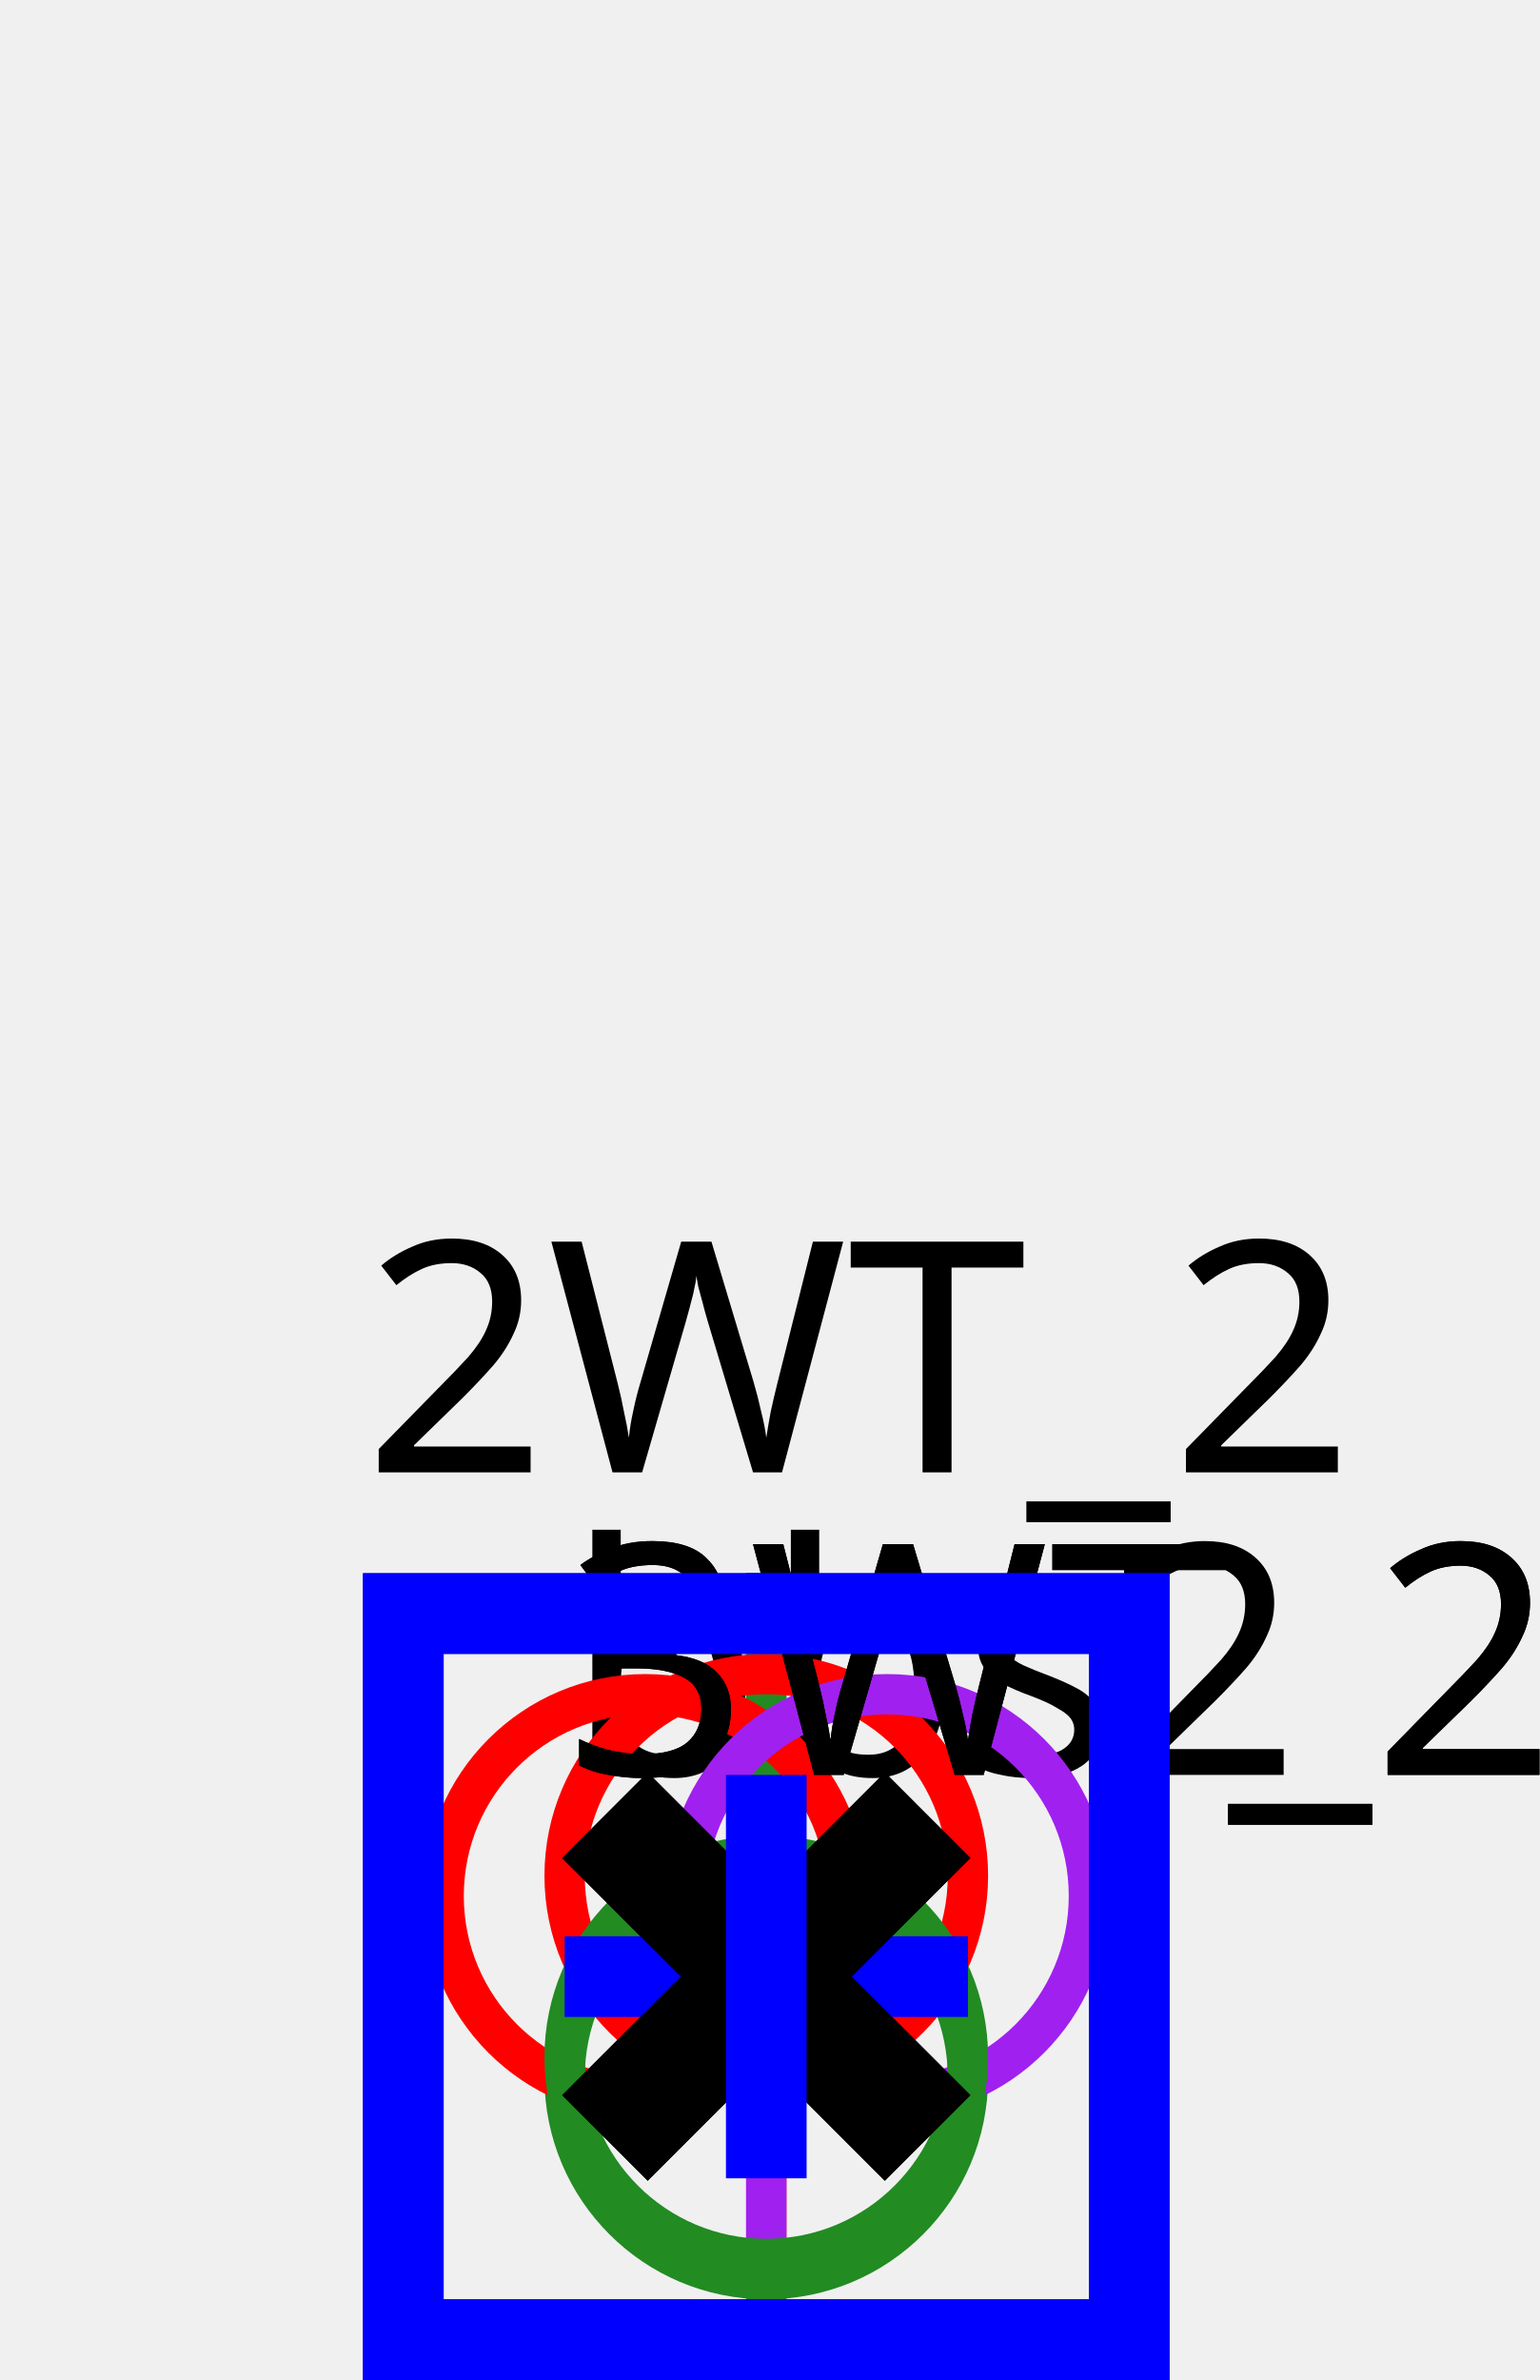
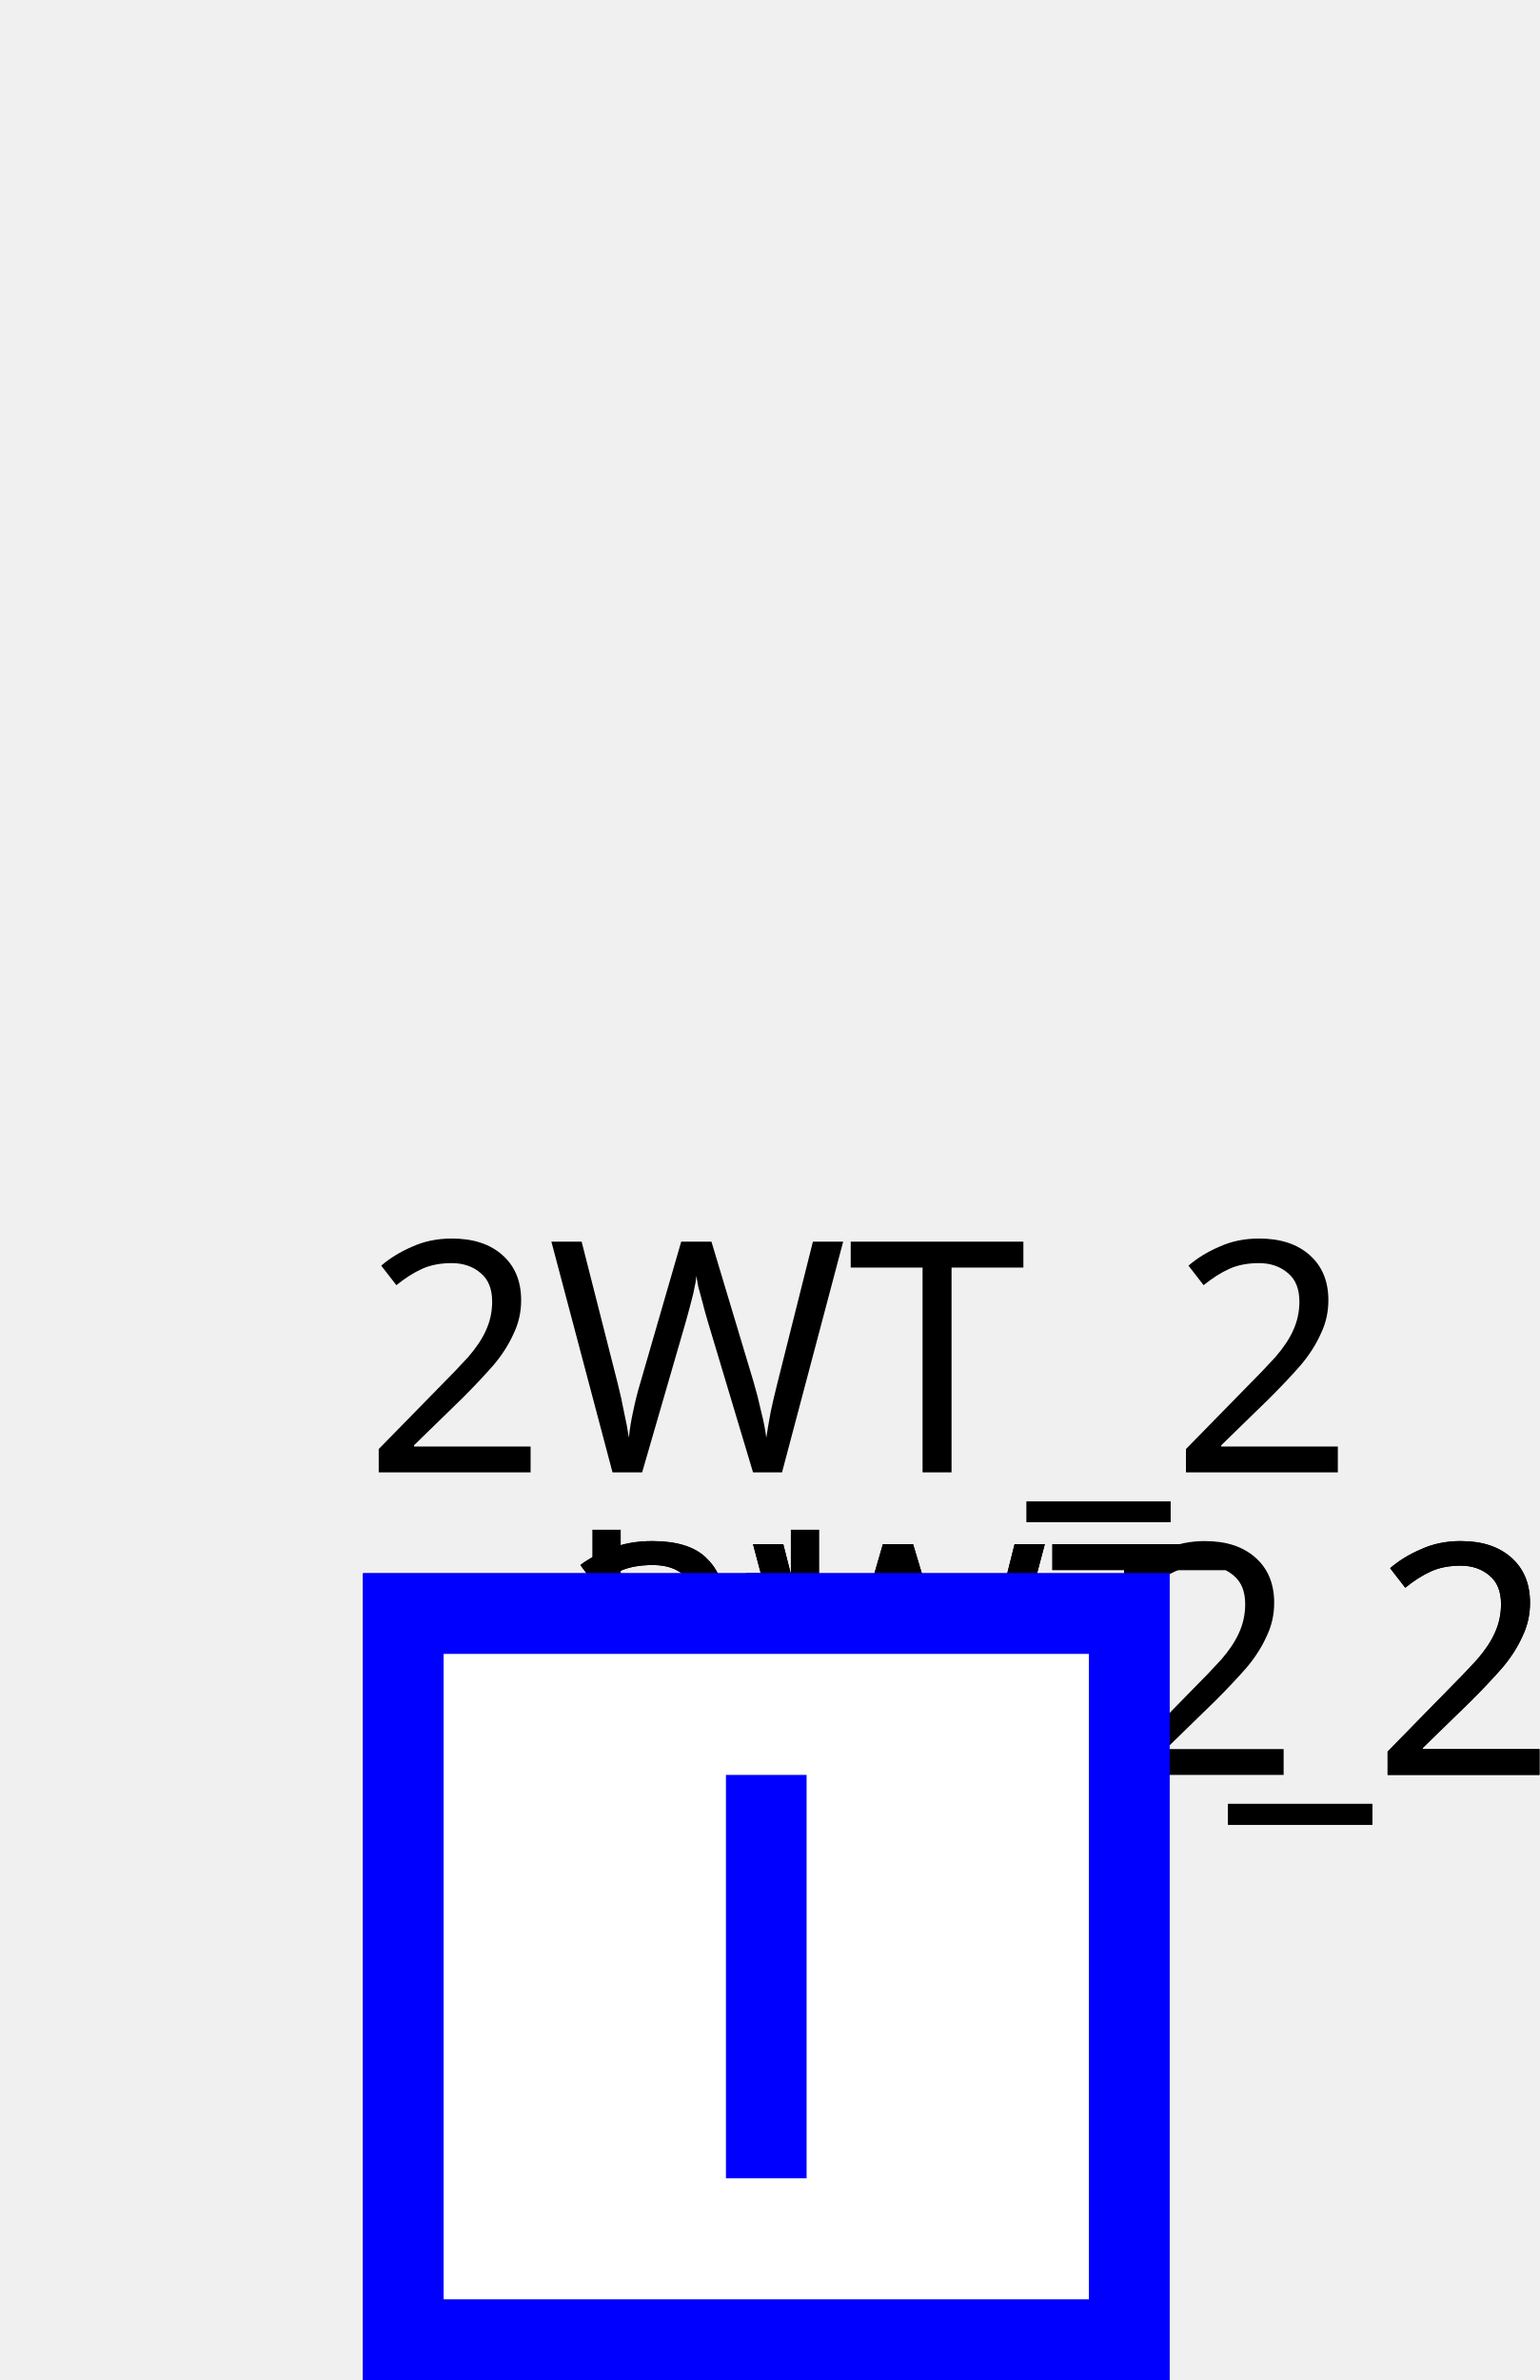
<svg xmlns="http://www.w3.org/2000/svg">
  <style>
- .up .arrow-down {visibility: hidden}
- .down .arrow-up {visibility: hidden}
- .closed .sw-open {visibility: hidden}
- .open .sw-closed {visibility: hidden}
- .hidden-internal-node {visibility: hidden}
+ .sld-up .sld-arrow-down {visibility: hidden}
+ .sld-down .sld-arrow-up {visibility: hidden}
+ .sld-closed .sld-sw-open {visibility: hidden}
+ .sld-open .sld-sw-closed {visibility: hidden}
+ .sld-hidden-node {visibility: hidden}
polyline {fill: none}
- .top-feeder .component-label {dominant-baseline: auto}
- .bottom-feeder .component-label {dominant-baseline: hanging}
- .arrow-label {dominant-baseline: middle}
- .constant-color {stroke: black} /* Default color, used for unknown voltage levels */
- .vl0 {stroke: #808080}
- .vl400 {stroke: #ff0000}
- .vl225 {stroke: #228b22}
- .vl150 {stroke: #01afaf}
- .vl90 {stroke: #cc5500}
- .vl63 {stroke: #a020f0}
- .vl45 {stroke: #ff8290}
- .vl20 {stroke: #abae28}.wire-disconnected {stroke: black}
- .wire-connected-disconnected {stroke-dasharray: 3,3}
- .wire-disconnected-connected {stroke: black; stroke-dasharray: 3,3}
- .constant-color {fill: none}
- .node.constant-color {stroke: none; fill: black}
- .busbreaker-connection.constant-color {stroke: none; fill: black}
- .breaker.constant-color {stroke: blue;}
- .disconnector.constant-color {stroke: black}
- .component-label {fill: black; stroke: none;}.busbar-section {stroke-width: 3}
- .breaker {stroke-width: 2}
- .disconnector {stroke-width: 3}
- .vsc-converter-station {font-size: 7.43px}
- .grid {stroke: #003700; stroke-dasharray: 1,10}
- .arrow-p {fill:black}
- .arrow-q {fill:blue}
- .graph-label {font: 12px "Verdana"}
- .component-label {font: 8px "Verdana"}
- .arrow-label {font: 8px "Verdana"}
+ .sld-top-feeder .sld-label {dominant-baseline: auto}
+ .sld-bottom-feeder .sld-label {dominant-baseline: hanging}
+ .sld-arrow-p .sld-label {dominant-baseline: middle}
+ .sld-arrow-q .sld-label {dominant-baseline: middle}
+ .sld-constant-color {stroke: black} /* Default color, used for unknown voltage levels */
+ .sld-vl0 {stroke: #808080}
+ .sld-vl380 {stroke: #ff0000}
+ .sld-vl225 {stroke: #228b22}
+ .sld-vl150 {stroke: #01afaf}
+ .sld-vl90 {stroke: #cc5500}
+ .sld-vl63 {stroke: #a020f0}
+ .sld-vl45 {stroke: #ff8290}
+ .sld-vl20 {stroke: #abae28}.sld-feeder-disconnected {stroke: black}
+ .sld-feeder-connected-disconnected {stroke-dasharray: 3,3}
+ .sld-feeder-disconnected-connected {stroke: black; stroke-dasharray: 3,3}
+ .sld-constant-color {fill: none}
+ .sld-node.sld-constant-color {stroke: none; fill: black}
+ .sld-busbreaker-connection.sld-constant-color {stroke: black}
+ .sld-breaker.sld-constant-color {stroke: blue;}
+ .sld-disconnector.sld-constant-color {stroke: black}
+ .sld-label {fill: black; stroke: none;}
+ .sld-busbar-section {stroke-width: 3}
+ .sld-breaker {stroke-width: 2; fill:white}
+ .sld-disconnector {stroke-width: 3}
+ .sld-busbreaker-connection {stroke-width: 4}
+ .sld-vsc {font-size: 7.43px}
+ .sld-grid {stroke: #003700; stroke-dasharray: 1,10}
+ .sld-arrow-p {fill:black}
+ .sld-arrow-q {fill:blue}
+ .sld-label {font: 8px "Verdana"}
+ .sld-graph-label {font: 12px "Verdana"}

</style>
  <g>
-     <g class="busbar-section constant-color vl225" id="idbbs2" transform="translate(19.0,49.0)">
+     <g class="sld-busbar-section sld-constant-color sld-vl225" id="idbbs2" transform="translate(19.0,49.0)">
      <line x1="0" x2="1.0" y1="0" y2="0" />
-       <text class="component-label" id="bbs2_NW_LABEL" transform="rotate(0,0,0)" x="-5.0" y="-5.0">bbs2</text>
+       <text class="sld-label" id="bbs2_NW_LABEL" transform="rotate(0,0,0)" x="-5.0" y="-5.0">bbs2</text>
    </g>
-     <g class="wire constant-color vl400 wire-connected-disconnected" id="_95_vl2_95_FICT_95_vl2_95_3WT_95_fictif_95_3WT_95_ONE">
+     <g class="sld-wire sld-constant-color sld-vl380 sld-feeder-connected-disconnected" id="_95_vl2_95_FICT_95_vl2_95_3WT_95_fictif_95_3WT_95_ONE">
      <polyline points="19.0,56.0,19.0,49.0" />
    </g>
-     <g class="wire constant-color vl63 wire-connected-disconnected" id="_95_vl2_95_FICT_95_vl2_95_3WT_95_fictif_95_3WT_95_THREE">
+     <g class="sld-wire sld-constant-color sld-vl63 sld-feeder-connected-disconnected" id="_95_vl2_95_FICT_95_vl2_95_3WT_95_fictif_95_3WT_95_THREE">
      <polyline points="19.0,56.0,19.0,49.0" />
    </g>
-     <g class="wire constant-color vl225" id="_95_vl2_95_bbs2_95_d2WT_95_2">
+     <g class="sld-wire sld-constant-color sld-vl225" id="_95_vl2_95_bbs2_95_d2WT_95_2">
      <polyline points="19.0,49.0,19.0,49.0" />
    </g>
-     <g class="wire constant-color vl225" id="_95_vl2_95_d2WT_95_2_95_FICT_95_vl2_95_2">
+     <g class="sld-wire sld-constant-color sld-vl225" id="_95_vl2_95_d2WT_95_2_95_FICT_95_vl2_95_2">
      <polyline points="19.0,49.0,19.0,49.0" />
    </g>
-     <g class="wire constant-color vl225 wire-disconnected-connected" id="_95_vl2_95_2WT_95_TWO_95_b2WT_95_2">
+     <g class="sld-wire sld-constant-color sld-vl225 sld-feeder-disconnected-connected" id="_95_vl2_95_2WT_95_TWO_95_b2WT_95_2">
      <polyline points="19.0,41.0,19.0,39.0" />
    </g>
-     <g class="wire constant-color vl225" id="_95_vl2_95_b2WT_95_2_95_FICT_95_vl2_95_2">
+     <g class="sld-wire sld-constant-color sld-vl225" id="_95_vl2_95_b2WT_95_2_95_FICT_95_vl2_95_2">
      <polyline points="19.0,39.0,19.0,49.0" />
    </g>
-     <g class="wire constant-color vl225" id="_95_vl2_95_bbs2_95_d3WT_95_2">
+     <g class="sld-wire sld-constant-color sld-vl225" id="_95_vl2_95_bbs2_95_d3WT_95_2">
      <polyline points="19.0,49.0,19.0,49.0" />
    </g>
-     <g class="wire constant-color vl225" id="_95_vl2_95_d3WT_95_2_95_FICT_95_vl2_95_4">
+     <g class="sld-wire sld-constant-color sld-vl225" id="_95_vl2_95_d3WT_95_2_95_FICT_95_vl2_95_4">
      <polyline points="19.0,49.0,19.0,49.0" />
    </g>
-     <g class="wire constant-color vl225" id="_95_vl2_95_FICT_95_vl2_95_3WT_95_fictif_95_b3WT_95_2">
+     <g class="sld-wire sld-constant-color sld-vl225" id="_95_vl2_95_FICT_95_vl2_95_3WT_95_fictif_95_b3WT_95_2">
      <polyline points="19.0,56.0,19.0,59.0" />
    </g>
-     <g class="wire constant-color vl225" id="_95_vl2_95_b3WT_95_2_95_FICT_95_vl2_95_4">
+     <g class="sld-wire sld-constant-color sld-vl225" id="_95_vl2_95_b3WT_95_2_95_FICT_95_vl2_95_4">
      <polyline points="19.0,39.0,19.0,49.0" />
    </g>
-     <g class="two-wt constant-color" id="id2WT_95_TWO" transform="translate(14.0,41.5)">
-       <circle class="vl225" cx="5" cy="10" id="id2WT_95_TWO_TWO_WINDINGS_TRANSFORMER-WINDING1" r="5" />
-       <circle class="vl400" cx="5" cy="5" id="id2WT_95_TWO_TWO_WINDINGS_TRANSFORMER-WINDING2" r="5" />
-       <text class="component-label" id="2WT_TWO__LABEL" transform="rotate(0,0,0)" x="-5.0" y="-5.0">2WT_2</text>
+     <g class="sld-two-wt sld-constant-color" id="id2WT_95_TWO" transform="translate(14.0,41.5)">
+       <circle class="sld-vl225" cx="5" cy="10" r="5" />
+       <circle class="sld-vl380" cx="5" cy="5" r="5" />
+       <text class="sld-label" id="2WT_TWO__LABEL" transform="rotate(0,0,0)" x="-5.0" y="-5.0">2WT_2</text>
    </g>
-     <g class="three-wt constant-color" id="idFICT_95_vl2_95_3WT_95_fictif" transform="translate(11.0,42.0)">
-       <circle class="vl400" cx="5" cy="5" id="idFICT_95_vl2_95_3WT_95_fictif_THREE_WINDINGS_TRANSFORMER-WINDING1" r="5" />
-       <circle class="vl63" cx="11" cy="5" id="idFICT_95_vl2_95_3WT_95_fictif_THREE_WINDINGS_TRANSFORMER-WINDING2" r="5" />
-       <circle class="vl225" cx="8" cy="9" id="idFICT_95_vl2_95_3WT_95_fictif_THREE_WINDINGS_TRANSFORMER-WINDING3" r="5" />
+     <g class="sld-three-wt sld-constant-color" id="idFICT_95_vl2_95_3WT_95_fictif" transform="translate(11.0,42.0)">
+       <circle class="sld-vl380" cx="5" cy="5" r="5" />
+       <circle class="sld-vl63" cx="11" cy="5" r="5" />
+       <circle class="sld-vl225" cx="8" cy="9" r="5" />
    </g>
-     <g class="line constant-color vl225" id="id3WT_95_ONE" transform="translate(19.0,49.0)">
-       <text class="component-label" id="3WT_ONE__LABEL" transform="rotate(0,0,0)" x="-5.0" y="-5.0">3WT_2</text>
+     <g class="sld-line sld-constant-color sld-vl225" id="id3WT_95_ONE" transform="translate(19.0,49.0)">
+       <text class="sld-label" id="3WT_ONE__LABEL" transform="rotate(0,0,0)" x="-5.0" y="-5.0">3WT_2</text>
    </g>
-     <g class="line constant-color vl225" id="id3WT_95_THREE" transform="translate(19.0,49.0)">
-       <text class="component-label" id="3WT_THREE__LABEL" transform="rotate(0,0,0)" x="-5.0" y="-5.0">3WT_2</text>
+     <g class="sld-line sld-constant-color sld-vl225" id="id3WT_95_THREE" transform="translate(19.0,49.0)">
+       <text class="sld-label" id="3WT_THREE__LABEL" transform="rotate(0,0,0)" x="-5.0" y="-5.0">3WT_2</text>
    </g>
-     <g class="node constant-color hidden-internal-node vl225" id="idFICT_95_vl2_95_2" transform="translate(15.0,45.0)">
+     <g class="sld-node sld-constant-color sld-hidden-node sld-vl225" id="idFICT_95_vl2_95_2" transform="translate(15.0,45.0)">
      <circle cx="4" cy="4" r="4" />
    </g>
-     <g class="disconnector constant-color closed vl225" id="idd2WT_95_2" transform="translate(15.0,45.0)">
-       <g class="sw-closed">
-         <line x1="0" x2="8" y1="0" y2="8" />
-         <line x1="8" x2="0" y1="0" y2="8" />
-       </g>
-       <g class="sw-open">
-         <line x1="8" x2="0" y1="0" y2="8" />
-       </g>
+     <g class="sld-disconnector sld-constant-color sld-closed sld-vl225" id="idd2WT_95_2" transform="translate(15.0,45.0)">
+       <path class="sld-sw-closed" d="M0,0 8,8 M8,0 0,8" />
+       <path class="sld-sw-open" d="M8,0 0,8" />
    </g>
-     <g class="breaker constant-color open vl225" id="idb2WT_95_2" transform="translate(9.0,39.0)">
-       <g class="sw-closed">
-         <rect height="18" width="18" x="1" y="1" />
-         <line x1="10" x2="10" y1="5" y2="15" />
-       </g>
-       <g class="sw-open">
-         <rect height="18" width="18" x="1" y="1" />
-         <line x1="5" x2="15" y1="10" y2="10" />
-       </g>
+     <g class="sld-breaker sld-constant-color sld-open sld-vl225" id="idb2WT_95_2" transform="translate(9.0,39.0)">
+       <path class="sld-sw-closed" d="M1,1 V19 H19 V1z M10,5 V15" />
+       <path class="sld-sw-open" d="M1,1 V19 H19 V1z M5,10 H15" />
    </g>
-     <g class="node constant-color hidden-internal-node vl225" id="idFICT_95_vl2_95_4" transform="translate(15.0,45.0)">
+     <g class="sld-node sld-constant-color sld-hidden-node sld-vl225" id="idFICT_95_vl2_95_4" transform="translate(15.0,45.0)">
      <circle cx="4" cy="4" r="4" />
    </g>
-     <g class="disconnector constant-color closed vl225" id="idd3WT_95_2" transform="translate(15.0,45.0)">
-       <g class="sw-closed">
-         <line x1="0" x2="8" y1="0" y2="8" />
-         <line x1="8" x2="0" y1="0" y2="8" />
-       </g>
-       <g class="sw-open">
-         <line x1="8" x2="0" y1="0" y2="8" />
-       </g>
+     <g class="sld-disconnector sld-constant-color sld-closed sld-vl225" id="idd3WT_95_2" transform="translate(15.0,45.0)">
+       <path class="sld-sw-closed" d="M0,0 8,8 M8,0 0,8" />
+       <path class="sld-sw-open" d="M8,0 0,8" />
    </g>
-     <g class="breaker constant-color closed vl225" id="idb3WT_95_2" transform="translate(9.0,39.0)">
-       <g class="sw-closed">
-         <rect height="18" width="18" x="1" y="1" />
-         <line x1="10" x2="10" y1="5" y2="15" />
-       </g>
-       <g class="sw-open">
-         <rect height="18" width="18" x="1" y="1" />
-         <line x1="5" x2="15" y1="10" y2="10" />
-       </g>
+     <g class="sld-breaker sld-constant-color sld-closed sld-vl225" id="idb3WT_95_2" transform="translate(9.0,39.0)">
+       <path class="sld-sw-closed" d="M1,1 V19 H19 V1z M10,5 V15" />
+       <path class="sld-sw-open" d="M1,1 V19 H19 V1z M5,10 H15" />
    </g>
  </g>
</svg>
